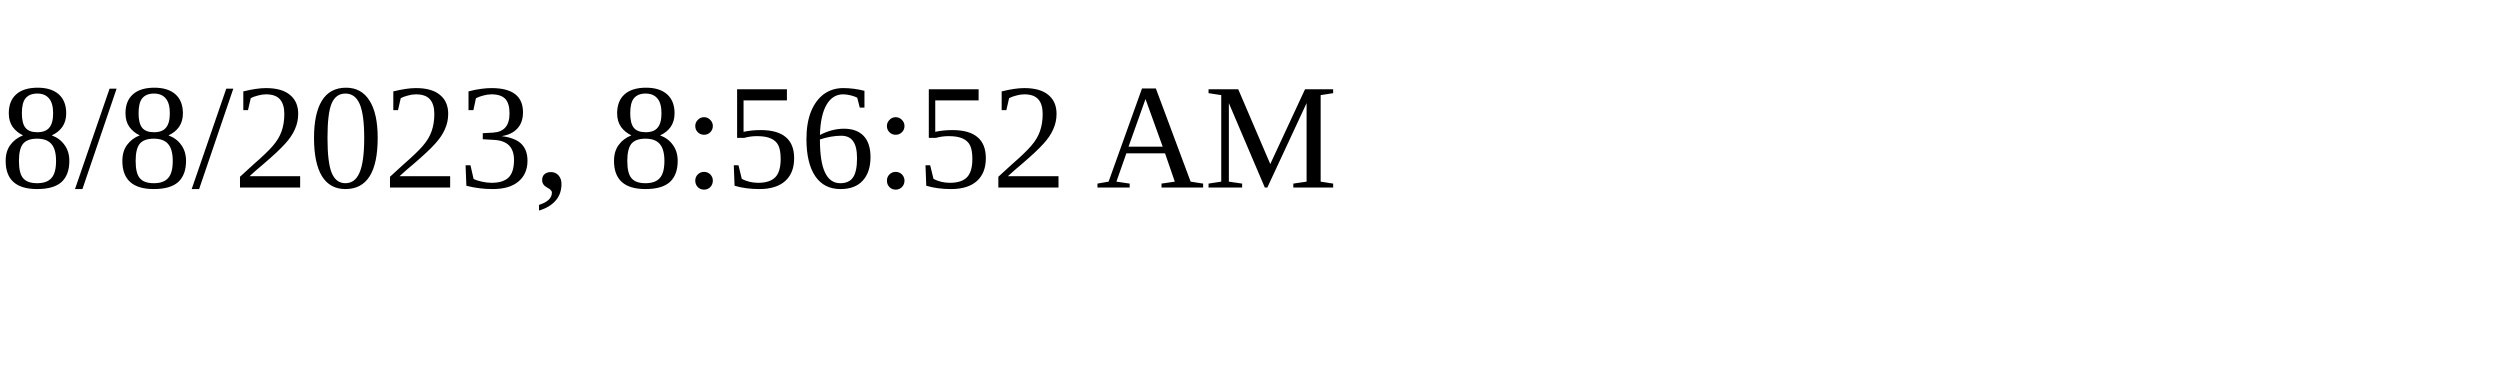
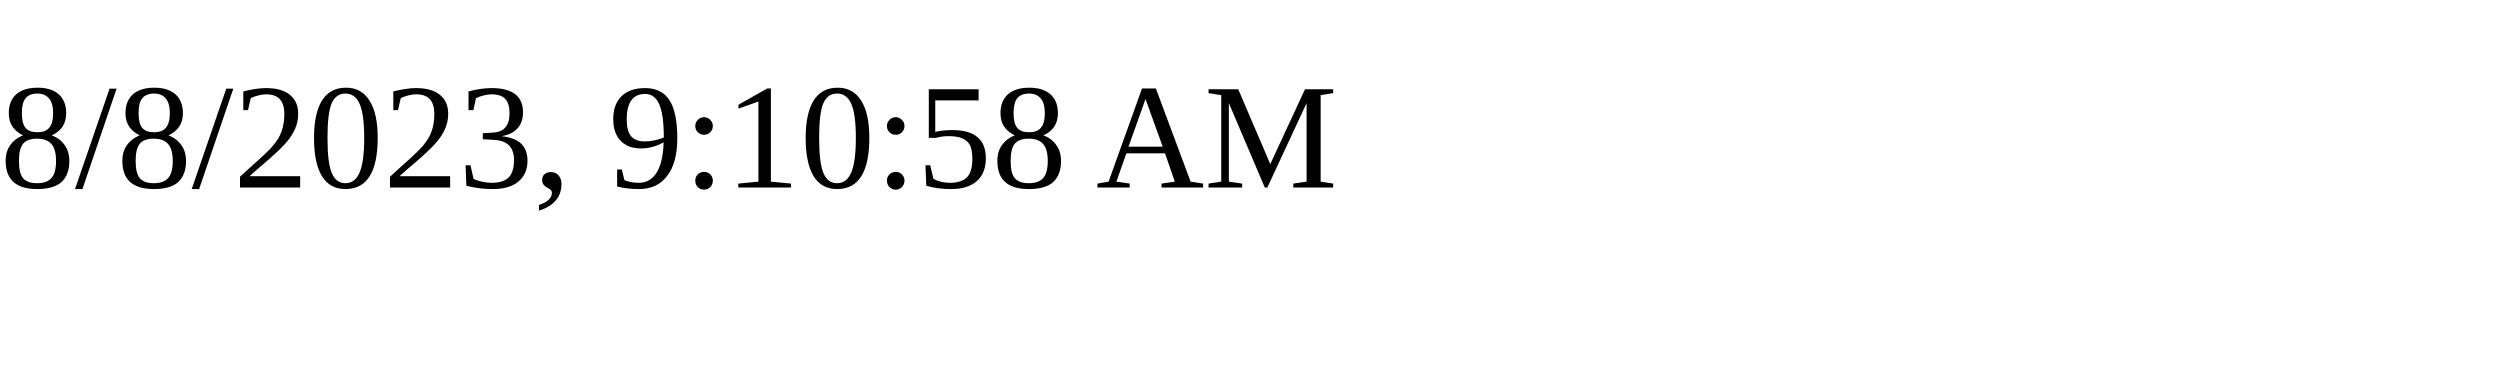
<svg xmlns="http://www.w3.org/2000/svg" height="30" width="200">
-   <text x="0" y="15">8/8/2023, 8:56:52 AM</text>
+   <text x="0" y="15">8/8/2023, 9:10:58 AM</text>
</svg>
